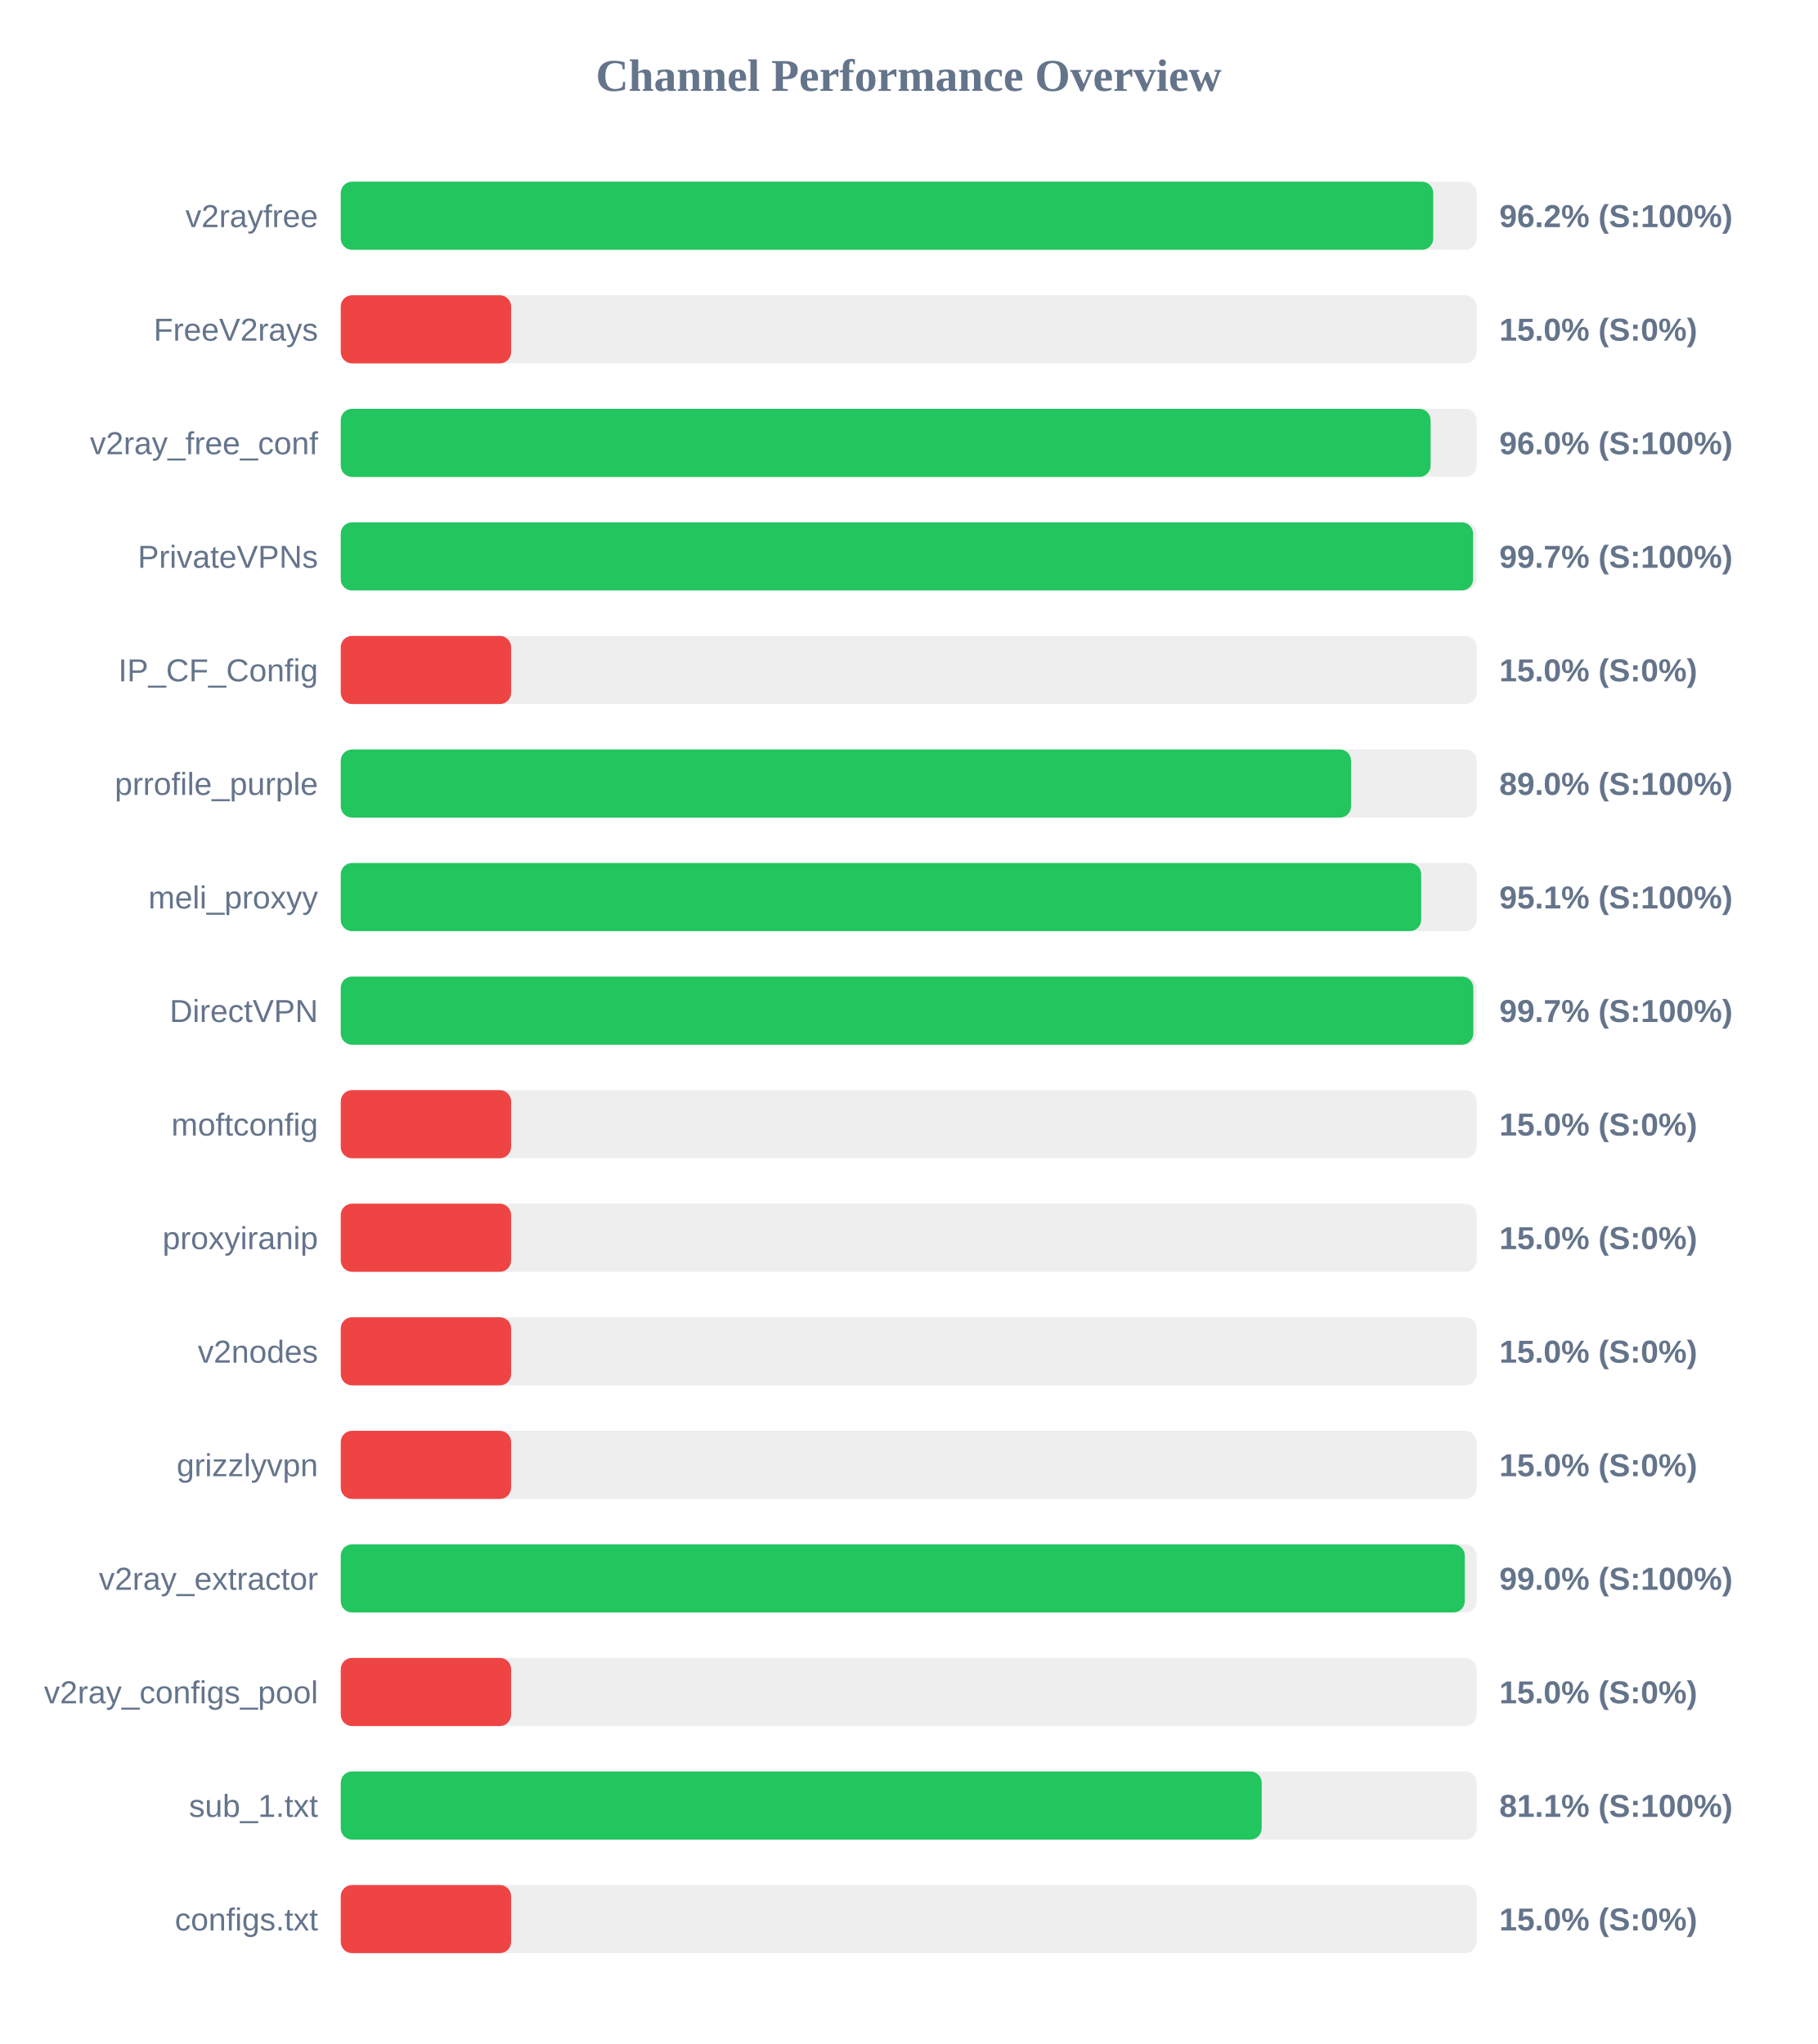
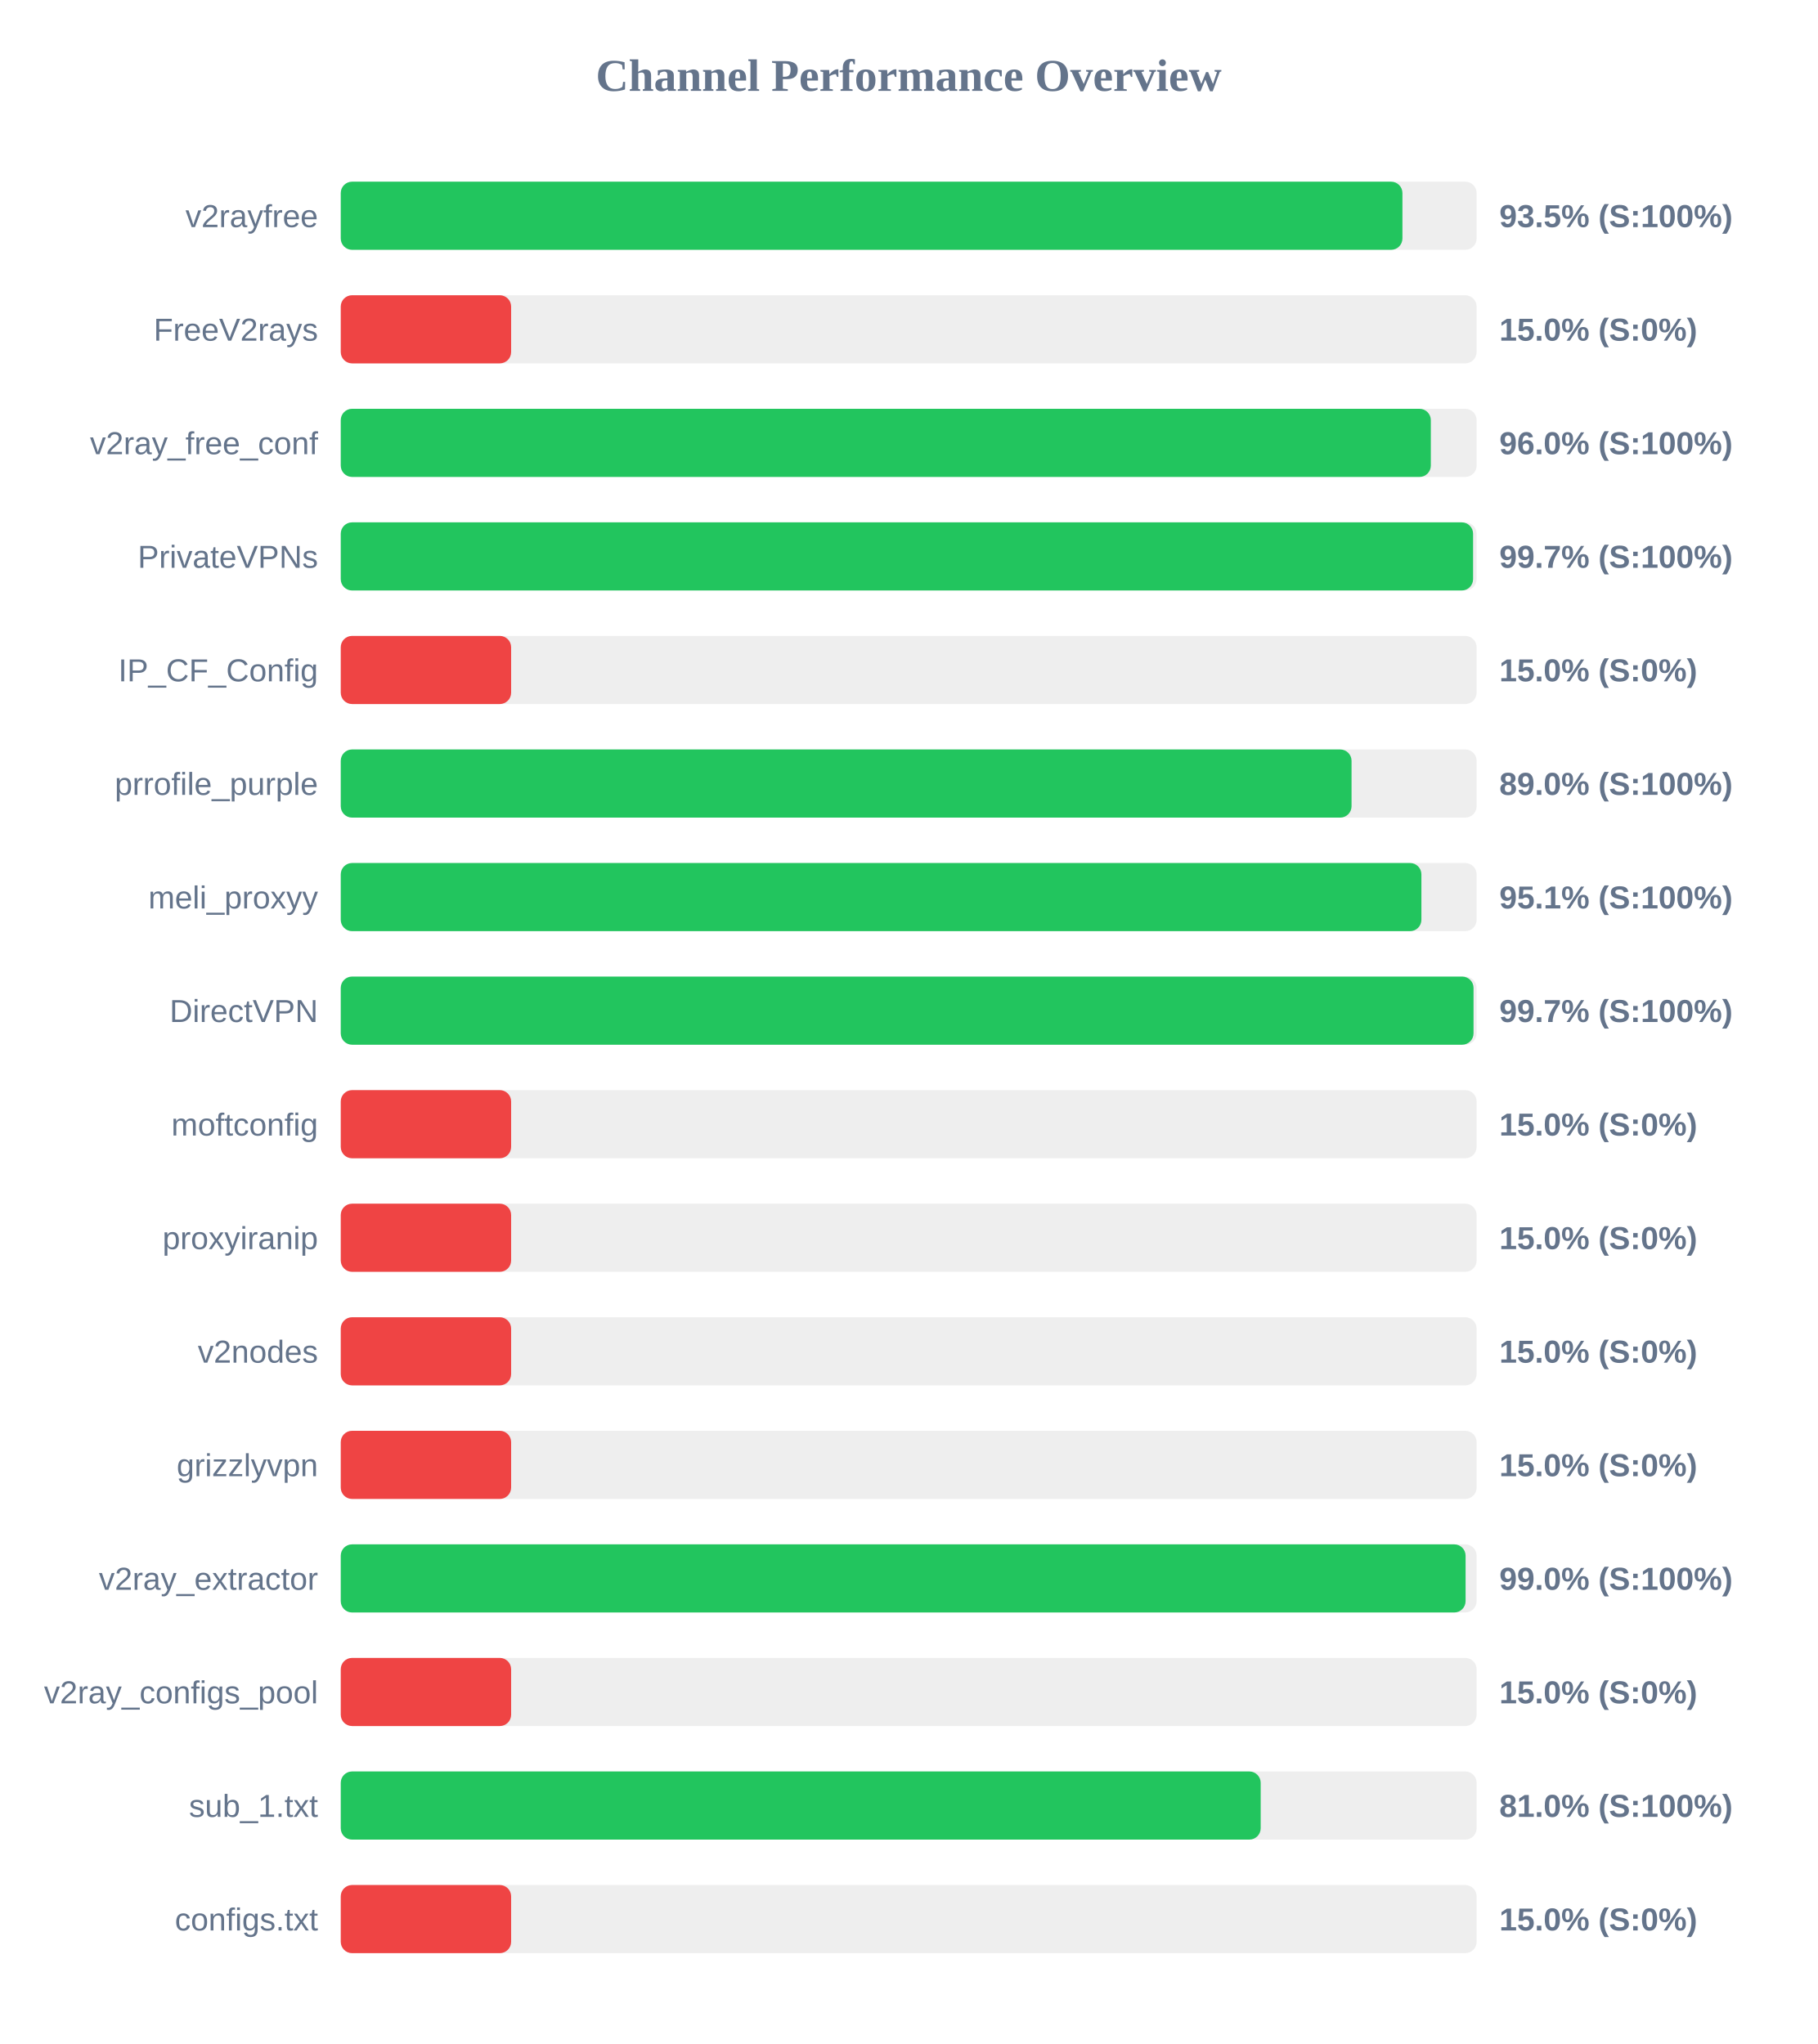
<svg xmlns="http://www.w3.org/2000/svg" width="800" height="900" version="1.1">
  <style>
        .row { font: 14px Arial; fill: #64748b; }
        .score { font: bold 14px Arial; fill: #64748b; }
    </style>
  <text x="400" y="40" text-anchor="middle" font-size="20px" font-weight="bold" fill="#64748b">Channel Performance Overview</text>
  <rect x="150" y="80" width="500" height="30" fill="#eee" rx="5" />
-   <rect x="150" y="80" width="480.9" height="30" fill="#22c55e" rx="5" />
+   <rect x="150" y="80" width="467.35" height="30" fill="#22c55e" rx="5" />
  <text x="140" y="100" text-anchor="end" class="row">v2rayfree</text>
-   <text x="660" y="100" text-anchor="start" class="score">96.2% (S:100%)</text>
+   <text x="660" y="100" text-anchor="start" class="score">93.5% (S:100%)</text>
  <rect x="150" y="130" width="500" height="30" fill="#eee" rx="5" />
  <rect x="150" y="130" width="75.0" height="30" fill="#ef4444" rx="5" />
  <text x="140" y="150" text-anchor="end" class="row">FreeV2rays</text>
  <text x="660" y="150" text-anchor="start" class="score">15.0% (S:0%)</text>
  <rect x="150" y="180" width="500" height="30" fill="#eee" rx="5" />
-   <rect x="150" y="180" width="479.75" height="30" fill="#22c55e" rx="5" />
+   <rect x="150" y="180" width="479.85" height="30" fill="#22c55e" rx="5" />
  <text x="140" y="200" text-anchor="end" class="row">v2ray_free_conf</text>
  <text x="660" y="200" text-anchor="start" class="score">96.0% (S:100%)</text>
  <rect x="150" y="230" width="500" height="30" fill="#eee" rx="5" />
  <rect x="150" y="230" width="498.45" height="30" fill="#22c55e" rx="5" />
  <text x="140" y="250" text-anchor="end" class="row">PrivateVPNs</text>
  <text x="660" y="250" text-anchor="start" class="score">99.7% (S:100%)</text>
  <rect x="150" y="280" width="500" height="30" fill="#eee" rx="5" />
  <rect x="150" y="280" width="75.0" height="30" fill="#ef4444" rx="5" />
  <text x="140" y="300" text-anchor="end" class="row">IP_CF_Config</text>
  <text x="660" y="300" text-anchor="start" class="score">15.0% (S:0%)</text>
  <rect x="150" y="330" width="500" height="30" fill="#eee" rx="5" />
-   <rect x="150" y="330" width="444.75" height="30" fill="#22c55e" rx="5" />
+   <rect x="150" y="330" width="444.95" height="30" fill="#22c55e" rx="5" />
  <text x="140" y="350" text-anchor="end" class="row">prrofile_purple</text>
  <text x="660" y="350" text-anchor="start" class="score">89.0% (S:100%)</text>
  <rect x="150" y="380" width="500" height="30" fill="#eee" rx="5" />
-   <rect x="150" y="380" width="475.6" height="30" fill="#22c55e" rx="5" />
+   <rect x="150" y="380" width="475.7" height="30" fill="#22c55e" rx="5" />
  <text x="140" y="400" text-anchor="end" class="row">meli_proxyy</text>
  <text x="660" y="400" text-anchor="start" class="score">95.1% (S:100%)</text>
  <rect x="150" y="430" width="500" height="30" fill="#eee" rx="5" />
-   <rect x="150" y="430" width="498.55" height="30" fill="#22c55e" rx="5" />
+   <rect x="150" y="430" width="498.65" height="30" fill="#22c55e" rx="5" />
  <text x="140" y="450" text-anchor="end" class="row">DirectVPN</text>
  <text x="660" y="450" text-anchor="start" class="score">99.7% (S:100%)</text>
  <rect x="150" y="480" width="500" height="30" fill="#eee" rx="5" />
  <rect x="150" y="480" width="75.0" height="30" fill="#ef4444" rx="5" />
  <text x="140" y="500" text-anchor="end" class="row">moftconfig</text>
  <text x="660" y="500" text-anchor="start" class="score">15.0% (S:0%)</text>
  <rect x="150" y="530" width="500" height="30" fill="#eee" rx="5" />
  <rect x="150" y="530" width="75.0" height="30" fill="#ef4444" rx="5" />
  <text x="140" y="550" text-anchor="end" class="row">proxyiranip</text>
  <text x="660" y="550" text-anchor="start" class="score">15.0% (S:0%)</text>
  <rect x="150" y="580" width="500" height="30" fill="#eee" rx="5" />
  <rect x="150" y="580" width="75.0" height="30" fill="#ef4444" rx="5" />
  <text x="140" y="600" text-anchor="end" class="row">v2nodes</text>
  <text x="660" y="600" text-anchor="start" class="score">15.0% (S:0%)</text>
  <rect x="150" y="630" width="500" height="30" fill="#eee" rx="5" />
  <rect x="150" y="630" width="75.0" height="30" fill="#ef4444" rx="5" />
  <text x="140" y="650" text-anchor="end" class="row">grizzlyvpn</text>
  <text x="660" y="650" text-anchor="start" class="score">15.0% (S:0%)</text>
  <rect x="150" y="680" width="500" height="30" fill="#eee" rx="5" />
-   <rect x="150" y="680" width="494.8" height="30" fill="#22c55e" rx="5" />
+   <rect x="150" y="680" width="495.15" height="30" fill="#22c55e" rx="5" />
  <text x="140" y="700" text-anchor="end" class="row">v2ray_extractor</text>
  <text x="660" y="700" text-anchor="start" class="score">99.0% (S:100%)</text>
  <rect x="150" y="730" width="500" height="30" fill="#eee" rx="5" />
  <rect x="150" y="730" width="75.0" height="30" fill="#ef4444" rx="5" />
  <text x="140" y="750" text-anchor="end" class="row">v2ray_configs_pool</text>
  <text x="660" y="750" text-anchor="start" class="score">15.0% (S:0%)</text>
  <rect x="150" y="780" width="500" height="30" fill="#eee" rx="5" />
-   <rect x="150" y="780" width="405.4" height="30" fill="#22c55e" rx="5" />
+   <rect x="150" y="780" width="404.95" height="30" fill="#22c55e" rx="5" />
  <text x="140" y="800" text-anchor="end" class="row">sub_1.txt</text>
-   <text x="660" y="800" text-anchor="start" class="score">81.1% (S:100%)</text>
+   <text x="660" y="800" text-anchor="start" class="score">81.0% (S:100%)</text>
  <rect x="150" y="830" width="500" height="30" fill="#eee" rx="5" />
  <rect x="150" y="830" width="75.0" height="30" fill="#ef4444" rx="5" />
  <text x="140" y="850" text-anchor="end" class="row">configs.txt</text>
  <text x="660" y="850" text-anchor="start" class="score">15.0% (S:0%)</text>
</svg>
